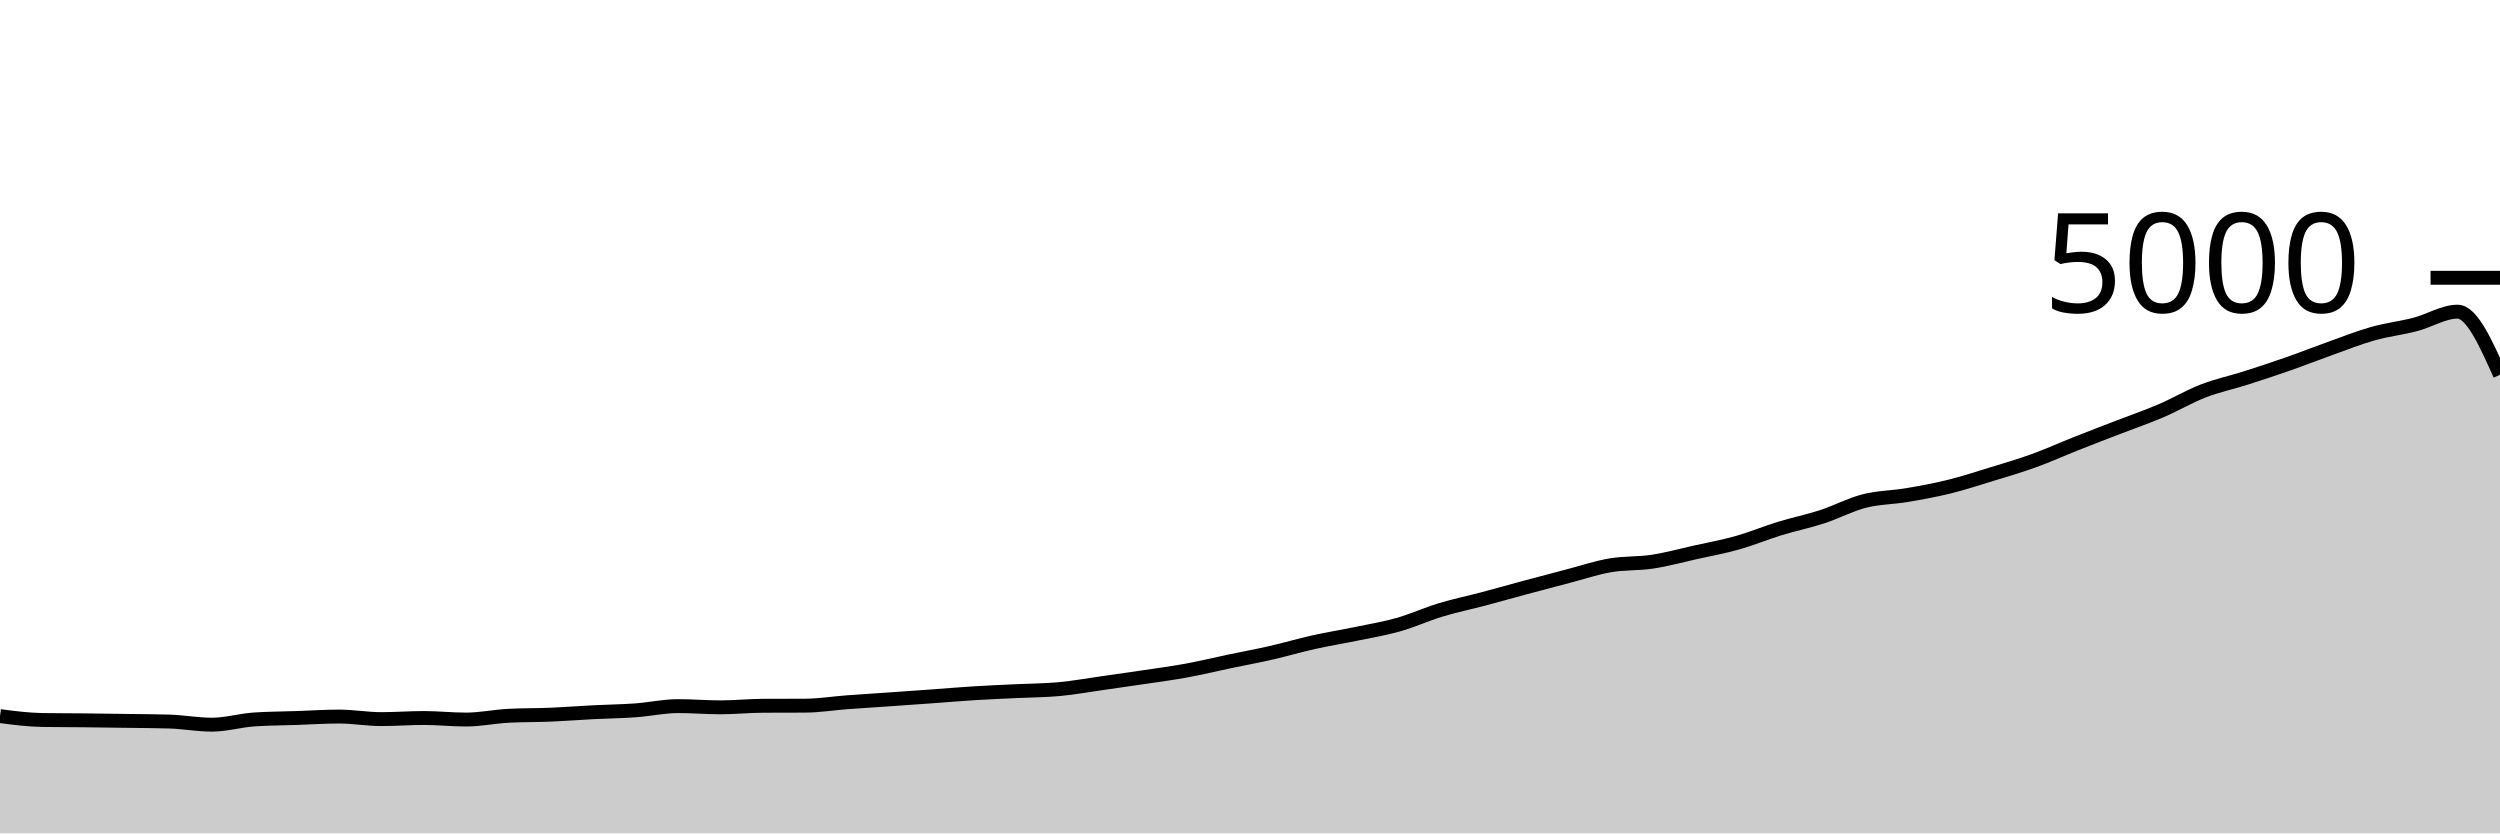
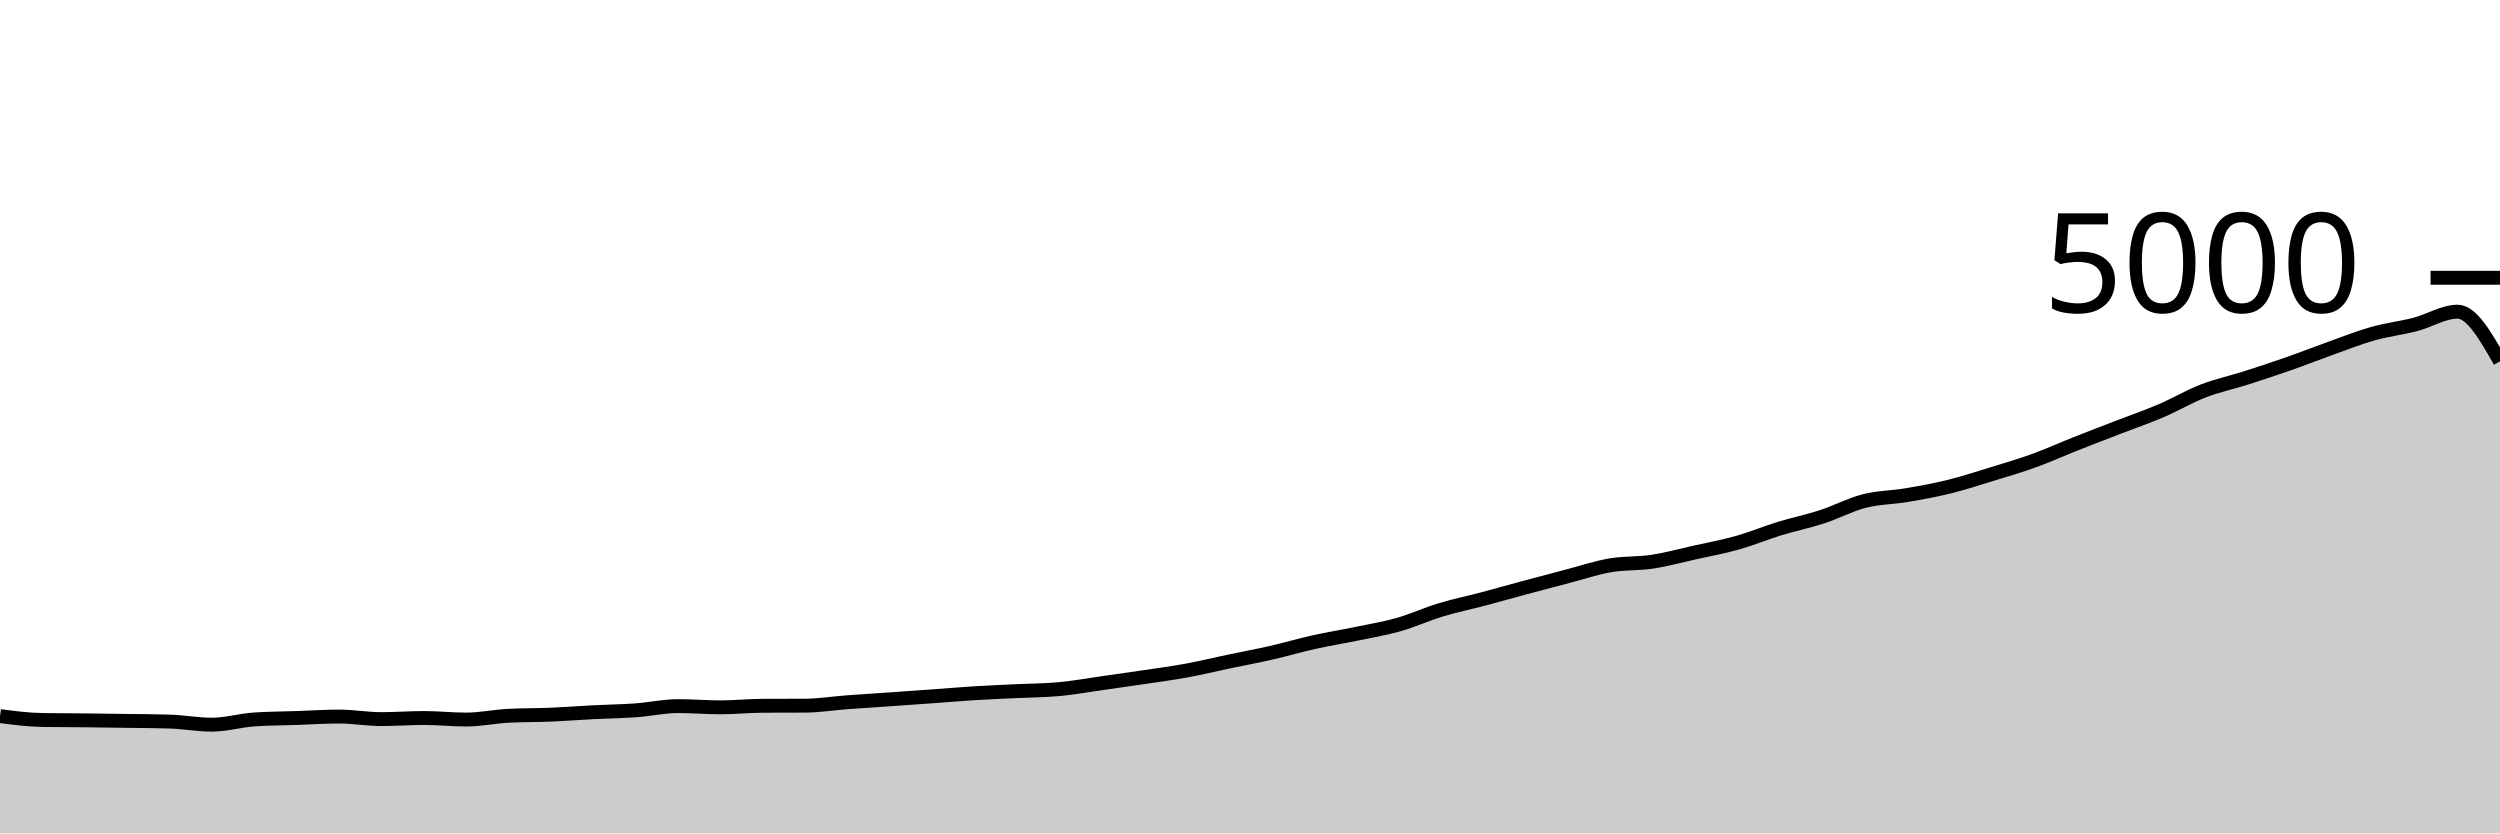
<svg xmlns="http://www.w3.org/2000/svg" viewBox="0 0 180 60">
  <g transform="translate(0,20)">
-     <path class="area" fill="rgba(0, 0, 0, 0.2)" d="M0,31.56C1.017,31.692,2.034,31.824,3.051,31.84C4.068,31.856,5.085,31.853,6.102,31.864C7.119,31.875,8.136,31.889,9.153,31.904C10.169,31.919,11.186,31.92,12.203,31.952C13.22,31.984,14.237,32.176,15.254,32.176C16.271,32.176,17.288,31.869,18.305,31.8C19.322,31.731,20.339,31.731,21.356,31.696C22.373,31.661,23.39,31.592,24.407,31.592C25.424,31.592,26.441,31.776,27.458,31.776C28.475,31.776,29.492,31.696,30.508,31.696C31.525,31.696,32.542,31.808,33.559,31.808C34.576,31.808,35.593,31.589,36.61,31.536C37.627,31.483,38.644,31.499,39.661,31.456C40.678,31.413,41.695,31.332,42.712,31.28C43.729,31.228,44.746,31.217,45.763,31.144C46.78,31.071,47.797,30.84,48.814,30.84C49.831,30.84,50.847,30.928,51.864,30.928C52.881,30.928,53.898,30.821,54.915,30.816C55.932,30.811,56.949,30.813,57.966,30.808C58.983,30.803,60,30.636,61.017,30.56C62.034,30.484,63.051,30.423,64.068,30.352C65.085,30.281,66.102,30.209,67.119,30.136C68.136,30.063,69.153,29.975,70.169,29.912C71.186,29.849,72.203,29.809,73.22,29.76C74.237,29.711,75.254,29.711,76.271,29.616C77.288,29.521,78.305,29.336,79.322,29.192C80.339,29.048,81.356,28.904,82.373,28.752C83.39,28.6,84.407,28.467,85.424,28.28C86.441,28.093,87.458,27.845,88.475,27.632C89.492,27.419,90.508,27.232,91.525,27C92.542,26.768,93.559,26.467,94.576,26.24C95.593,26.013,96.61,25.851,97.627,25.64C98.644,25.429,99.661,25.264,100.678,24.976C101.695,24.688,102.712,24.22,103.729,23.912C104.746,23.604,105.763,23.397,106.78,23.128C107.797,22.859,108.814,22.569,109.831,22.296C110.847,22.023,111.864,21.753,112.881,21.488C113.898,21.223,114.915,20.879,115.932,20.704C116.949,20.529,117.966,20.595,118.983,20.44C120,20.285,121.017,20.003,122.034,19.776C123.051,19.549,124.068,19.367,125.085,19.08C126.102,18.793,127.119,18.368,128.136,18.056C129.153,17.744,130.169,17.539,131.186,17.208C132.203,16.877,133.22,16.332,134.237,16.072C135.254,15.812,136.271,15.82,137.288,15.648C138.305,15.476,139.322,15.291,140.339,15.04C141.356,14.789,142.373,14.456,143.39,14.144C144.407,13.832,145.424,13.536,146.441,13.168C147.458,12.8,148.475,12.339,149.492,11.936C150.508,11.533,151.525,11.145,152.542,10.752C153.559,10.359,154.576,10.011,155.593,9.576C156.61,9.141,157.627,8.537,158.644,8.144C159.661,7.751,160.678,7.54,161.695,7.216C162.712,6.892,163.729,6.556,164.746,6.2C165.763,5.844,166.78,5.443,167.797,5.08C168.814,4.717,169.831,4.311,170.847,4.024C171.864,3.737,172.881,3.624,173.898,3.36C174.915,3.096,175.932,2.44,176.949,2.44C177.966,2.44,178.983,4.712,180,6.984L180,40C178.983,40,177.966,40,176.949,40C175.932,40,174.915,40,173.898,40C172.881,40,171.864,40,170.847,40C169.831,40,168.814,40,167.797,40C166.78,40,165.763,40,164.746,40C163.729,40,162.712,40,161.695,40C160.678,40,159.661,40,158.644,40C157.627,40,156.61,40,155.593,40C154.576,40,153.559,40,152.542,40C151.525,40,150.508,40,149.492,40C148.475,40,147.458,40,146.441,40C145.424,40,144.407,40,143.39,40C142.373,40,141.356,40,140.339,40C139.322,40,138.305,40,137.288,40C136.271,40,135.254,40,134.237,40C133.22,40,132.203,40,131.186,40C130.169,40,129.153,40,128.136,40C127.119,40,126.102,40,125.085,40C124.068,40,123.051,40,122.034,40C121.017,40,120,40,118.983,40C117.966,40,116.949,40,115.932,40C114.915,40,113.898,40,112.881,40C111.864,40,110.847,40,109.831,40C108.814,40,107.797,40,106.78,40C105.763,40,104.746,40,103.729,40C102.712,40,101.695,40,100.678,40C99.661,40,98.644,40,97.627,40C96.61,40,95.593,40,94.576,40C93.559,40,92.542,40,91.525,40C90.508,40,89.492,40,88.475,40C87.458,40,86.441,40,85.424,40C84.407,40,83.39,40,82.373,40C81.356,40,80.339,40,79.322,40C78.305,40,77.288,40,76.271,40C75.254,40,74.237,40,73.22,40C72.203,40,71.186,40,70.169,40C69.153,40,68.136,40,67.119,40C66.102,40,65.085,40,64.068,40C63.051,40,62.034,40,61.017,40C60,40,58.983,40,57.966,40C56.949,40,55.932,40,54.915,40C53.898,40,52.881,40,51.864,40C50.847,40,49.831,40,48.814,40C47.797,40,46.78,40,45.763,40C44.746,40,43.729,40,42.712,40C41.695,40,40.678,40,39.661,40C38.644,40,37.627,40,36.61,40C35.593,40,34.576,40,33.559,40C32.542,40,31.525,40,30.508,40C29.492,40,28.475,40,27.458,40C26.441,40,25.424,40,24.407,40C23.39,40,22.373,40,21.356,40C20.339,40,19.322,40,18.305,40C17.288,40,16.271,40,15.254,40C14.237,40,13.22,40,12.203,40C11.186,40,10.169,40,9.153,40C8.136,40,7.119,40,6.102,40C5.085,40,4.068,40,3.051,40C2.034,40,1.017,40,0,40Z" />
-     <path class="line" stroke="black" fill="none" d="M0,31.56C1.017,31.692,2.034,31.824,3.051,31.84C4.068,31.856,5.085,31.853,6.102,31.864C7.119,31.875,8.136,31.889,9.153,31.904C10.169,31.919,11.186,31.92,12.203,31.952C13.22,31.984,14.237,32.176,15.254,32.176C16.271,32.176,17.288,31.869,18.305,31.8C19.322,31.731,20.339,31.731,21.356,31.696C22.373,31.661,23.39,31.592,24.407,31.592C25.424,31.592,26.441,31.776,27.458,31.776C28.475,31.776,29.492,31.696,30.508,31.696C31.525,31.696,32.542,31.808,33.559,31.808C34.576,31.808,35.593,31.589,36.61,31.536C37.627,31.483,38.644,31.499,39.661,31.456C40.678,31.413,41.695,31.332,42.712,31.28C43.729,31.228,44.746,31.217,45.763,31.144C46.78,31.071,47.797,30.84,48.814,30.84C49.831,30.84,50.847,30.928,51.864,30.928C52.881,30.928,53.898,30.821,54.915,30.816C55.932,30.811,56.949,30.813,57.966,30.808C58.983,30.803,60,30.636,61.017,30.56C62.034,30.484,63.051,30.423,64.068,30.352C65.085,30.281,66.102,30.209,67.119,30.136C68.136,30.063,69.153,29.975,70.169,29.912C71.186,29.849,72.203,29.809,73.22,29.76C74.237,29.711,75.254,29.711,76.271,29.616C77.288,29.521,78.305,29.336,79.322,29.192C80.339,29.048,81.356,28.904,82.373,28.752C83.39,28.6,84.407,28.467,85.424,28.28C86.441,28.093,87.458,27.845,88.475,27.632C89.492,27.419,90.508,27.232,91.525,27C92.542,26.768,93.559,26.467,94.576,26.24C95.593,26.013,96.61,25.851,97.627,25.64C98.644,25.429,99.661,25.264,100.678,24.976C101.695,24.688,102.712,24.22,103.729,23.912C104.746,23.604,105.763,23.397,106.78,23.128C107.797,22.859,108.814,22.569,109.831,22.296C110.847,22.023,111.864,21.753,112.881,21.488C113.898,21.223,114.915,20.879,115.932,20.704C116.949,20.529,117.966,20.595,118.983,20.44C120,20.285,121.017,20.003,122.034,19.776C123.051,19.549,124.068,19.367,125.085,19.08C126.102,18.793,127.119,18.368,128.136,18.056C129.153,17.744,130.169,17.539,131.186,17.208C132.203,16.877,133.22,16.332,134.237,16.072C135.254,15.812,136.271,15.82,137.288,15.648C138.305,15.476,139.322,15.291,140.339,15.04C141.356,14.789,142.373,14.456,143.39,14.144C144.407,13.832,145.424,13.536,146.441,13.168C147.458,12.8,148.475,12.339,149.492,11.936C150.508,11.533,151.525,11.145,152.542,10.752C153.559,10.359,154.576,10.011,155.593,9.576C156.61,9.141,157.627,8.537,158.644,8.144C159.661,7.751,160.678,7.54,161.695,7.216C162.712,6.892,163.729,6.556,164.746,6.2C165.763,5.844,166.78,5.443,167.797,5.08C168.814,4.717,169.831,4.311,170.847,4.024C171.864,3.737,172.881,3.624,173.898,3.36C174.915,3.096,175.932,2.44,176.949,2.44C177.966,2.44,178.983,4.712,180,6.984" />
+     <path class="area" fill="rgba(0, 0, 0, 0.2)" d="M0,31.56C1.017,31.692,2.034,31.824,3.051,31.84C4.068,31.856,5.085,31.853,6.102,31.864C7.119,31.875,8.136,31.889,9.153,31.904C10.169,31.919,11.186,31.92,12.203,31.952C13.22,31.984,14.237,32.176,15.254,32.176C16.271,32.176,17.288,31.869,18.305,31.8C19.322,31.731,20.339,31.731,21.356,31.696C22.373,31.661,23.39,31.592,24.407,31.592C25.424,31.592,26.441,31.776,27.458,31.776C28.475,31.776,29.492,31.696,30.508,31.696C31.525,31.696,32.542,31.808,33.559,31.808C34.576,31.808,35.593,31.589,36.61,31.536C37.627,31.483,38.644,31.499,39.661,31.456C40.678,31.413,41.695,31.332,42.712,31.28C43.729,31.228,44.746,31.217,45.763,31.144C46.78,31.071,47.797,30.84,48.814,30.84C49.831,30.84,50.847,30.928,51.864,30.928C52.881,30.928,53.898,30.821,54.915,30.816C55.932,30.811,56.949,30.813,57.966,30.808C58.983,30.803,60,30.636,61.017,30.56C62.034,30.484,63.051,30.423,64.068,30.352C65.085,30.281,66.102,30.209,67.119,30.136C68.136,30.063,69.153,29.975,70.169,29.912C71.186,29.849,72.203,29.809,73.22,29.76C74.237,29.711,75.254,29.711,76.271,29.616C77.288,29.521,78.305,29.336,79.322,29.192C80.339,29.048,81.356,28.904,82.373,28.752C83.39,28.6,84.407,28.467,85.424,28.28C86.441,28.093,87.458,27.845,88.475,27.632C89.492,27.419,90.508,27.232,91.525,27C92.542,26.768,93.559,26.467,94.576,26.24C95.593,26.013,96.61,25.851,97.627,25.64C98.644,25.429,99.661,25.264,100.678,24.976C101.695,24.688,102.712,24.22,103.729,23.912C104.746,23.604,105.763,23.397,106.78,23.128C107.797,22.859,108.814,22.569,109.831,22.296C110.847,22.023,111.864,21.753,112.881,21.488C113.898,21.223,114.915,20.879,115.932,20.704C116.949,20.529,117.966,20.595,118.983,20.44C120,20.285,121.017,20.003,122.034,19.776C123.051,19.549,124.068,19.367,125.085,19.08C126.102,18.793,127.119,18.368,128.136,18.056C129.153,17.744,130.169,17.539,131.186,17.208C132.203,16.877,133.22,16.332,134.237,16.072C135.254,15.812,136.271,15.82,137.288,15.648C138.305,15.476,139.322,15.291,140.339,15.04C141.356,14.789,142.373,14.456,143.39,14.144C144.407,13.832,145.424,13.536,146.441,13.168C147.458,12.8,148.475,12.339,149.492,11.936C150.508,11.533,151.525,11.145,152.542,10.752C153.559,10.359,154.576,10.011,155.593,9.576C156.61,9.141,157.627,8.537,158.644,8.144C159.661,7.751,160.678,7.54,161.695,7.216C162.712,6.892,163.729,6.556,164.746,6.2C165.763,5.844,166.78,5.443,167.797,5.08C168.814,4.717,169.831,4.311,170.847,4.024C171.864,3.737,172.881,3.624,173.898,3.36C174.915,3.096,175.932,2.44,176.949,2.44C177.966,2.44,178.983,4.228,180,6.016L180,40C178.983,40,177.966,40,176.949,40C175.932,40,174.915,40,173.898,40C172.881,40,171.864,40,170.847,40C169.831,40,168.814,40,167.797,40C166.78,40,165.763,40,164.746,40C163.729,40,162.712,40,161.695,40C160.678,40,159.661,40,158.644,40C157.627,40,156.61,40,155.593,40C154.576,40,153.559,40,152.542,40C151.525,40,150.508,40,149.492,40C148.475,40,147.458,40,146.441,40C145.424,40,144.407,40,143.39,40C142.373,40,141.356,40,140.339,40C139.322,40,138.305,40,137.288,40C136.271,40,135.254,40,134.237,40C133.22,40,132.203,40,131.186,40C130.169,40,129.153,40,128.136,40C127.119,40,126.102,40,125.085,40C124.068,40,123.051,40,122.034,40C121.017,40,120,40,118.983,40C117.966,40,116.949,40,115.932,40C114.915,40,113.898,40,112.881,40C111.864,40,110.847,40,109.831,40C108.814,40,107.797,40,106.78,40C105.763,40,104.746,40,103.729,40C102.712,40,101.695,40,100.678,40C99.661,40,98.644,40,97.627,40C96.61,40,95.593,40,94.576,40C93.559,40,92.542,40,91.525,40C90.508,40,89.492,40,88.475,40C87.458,40,86.441,40,85.424,40C84.407,40,83.39,40,82.373,40C81.356,40,80.339,40,79.322,40C78.305,40,77.288,40,76.271,40C75.254,40,74.237,40,73.22,40C72.203,40,71.186,40,70.169,40C69.153,40,68.136,40,67.119,40C66.102,40,65.085,40,64.068,40C63.051,40,62.034,40,61.017,40C60,40,58.983,40,57.966,40C56.949,40,55.932,40,54.915,40C53.898,40,52.881,40,51.864,40C50.847,40,49.831,40,48.814,40C47.797,40,46.78,40,45.763,40C44.746,40,43.729,40,42.712,40C41.695,40,40.678,40,39.661,40C38.644,40,37.627,40,36.61,40C35.593,40,34.576,40,33.559,40C32.542,40,31.525,40,30.508,40C29.492,40,28.475,40,27.458,40C26.441,40,25.424,40,24.407,40C23.39,40,22.373,40,21.356,40C20.339,40,19.322,40,18.305,40C17.288,40,16.271,40,15.254,40C14.237,40,13.22,40,12.203,40C11.186,40,10.169,40,9.153,40C8.136,40,7.119,40,6.102,40C5.085,40,4.068,40,3.051,40C2.034,40,1.017,40,0,40Z" />
+     <path class="line" stroke="black" fill="none" d="M0,31.56C1.017,31.692,2.034,31.824,3.051,31.84C4.068,31.856,5.085,31.853,6.102,31.864C7.119,31.875,8.136,31.889,9.153,31.904C10.169,31.919,11.186,31.92,12.203,31.952C13.22,31.984,14.237,32.176,15.254,32.176C16.271,32.176,17.288,31.869,18.305,31.8C19.322,31.731,20.339,31.731,21.356,31.696C22.373,31.661,23.39,31.592,24.407,31.592C25.424,31.592,26.441,31.776,27.458,31.776C28.475,31.776,29.492,31.696,30.508,31.696C31.525,31.696,32.542,31.808,33.559,31.808C34.576,31.808,35.593,31.589,36.61,31.536C37.627,31.483,38.644,31.499,39.661,31.456C40.678,31.413,41.695,31.332,42.712,31.28C43.729,31.228,44.746,31.217,45.763,31.144C46.78,31.071,47.797,30.84,48.814,30.84C49.831,30.84,50.847,30.928,51.864,30.928C52.881,30.928,53.898,30.821,54.915,30.816C55.932,30.811,56.949,30.813,57.966,30.808C58.983,30.803,60,30.636,61.017,30.56C62.034,30.484,63.051,30.423,64.068,30.352C65.085,30.281,66.102,30.209,67.119,30.136C68.136,30.063,69.153,29.975,70.169,29.912C71.186,29.849,72.203,29.809,73.22,29.76C74.237,29.711,75.254,29.711,76.271,29.616C77.288,29.521,78.305,29.336,79.322,29.192C80.339,29.048,81.356,28.904,82.373,28.752C83.39,28.6,84.407,28.467,85.424,28.28C86.441,28.093,87.458,27.845,88.475,27.632C89.492,27.419,90.508,27.232,91.525,27C92.542,26.768,93.559,26.467,94.576,26.24C95.593,26.013,96.61,25.851,97.627,25.64C98.644,25.429,99.661,25.264,100.678,24.976C101.695,24.688,102.712,24.22,103.729,23.912C104.746,23.604,105.763,23.397,106.78,23.128C107.797,22.859,108.814,22.569,109.831,22.296C110.847,22.023,111.864,21.753,112.881,21.488C113.898,21.223,114.915,20.879,115.932,20.704C116.949,20.529,117.966,20.595,118.983,20.44C120,20.285,121.017,20.003,122.034,19.776C123.051,19.549,124.068,19.367,125.085,19.08C126.102,18.793,127.119,18.368,128.136,18.056C129.153,17.744,130.169,17.539,131.186,17.208C132.203,16.877,133.22,16.332,134.237,16.072C135.254,15.812,136.271,15.82,137.288,15.648C138.305,15.476,139.322,15.291,140.339,15.04C141.356,14.789,142.373,14.456,143.39,14.144C144.407,13.832,145.424,13.536,146.441,13.168C147.458,12.8,148.475,12.339,149.492,11.936C150.508,11.533,151.525,11.145,152.542,10.752C153.559,10.359,154.576,10.011,155.593,9.576C156.61,9.141,157.627,8.537,158.644,8.144C159.661,7.751,160.678,7.54,161.695,7.216C162.712,6.892,163.729,6.556,164.746,6.2C165.763,5.844,166.78,5.443,167.797,5.08C168.814,4.717,169.831,4.311,170.847,4.024C171.864,3.737,172.881,3.624,173.898,3.36C174.915,3.096,175.932,2.44,176.949,2.44C177.966,2.44,178.983,4.228,180,6.016" />
    <path class="axis-ceiling" stroke-width="1" stroke="black" fill="none" d="M175,0L180,0" />
    <text class="axis-ceiling-label" font-family="sans-serif" text-anchor="end" font-size="10px" x="170" y="2.5">5000</text>
  </g>
</svg>
